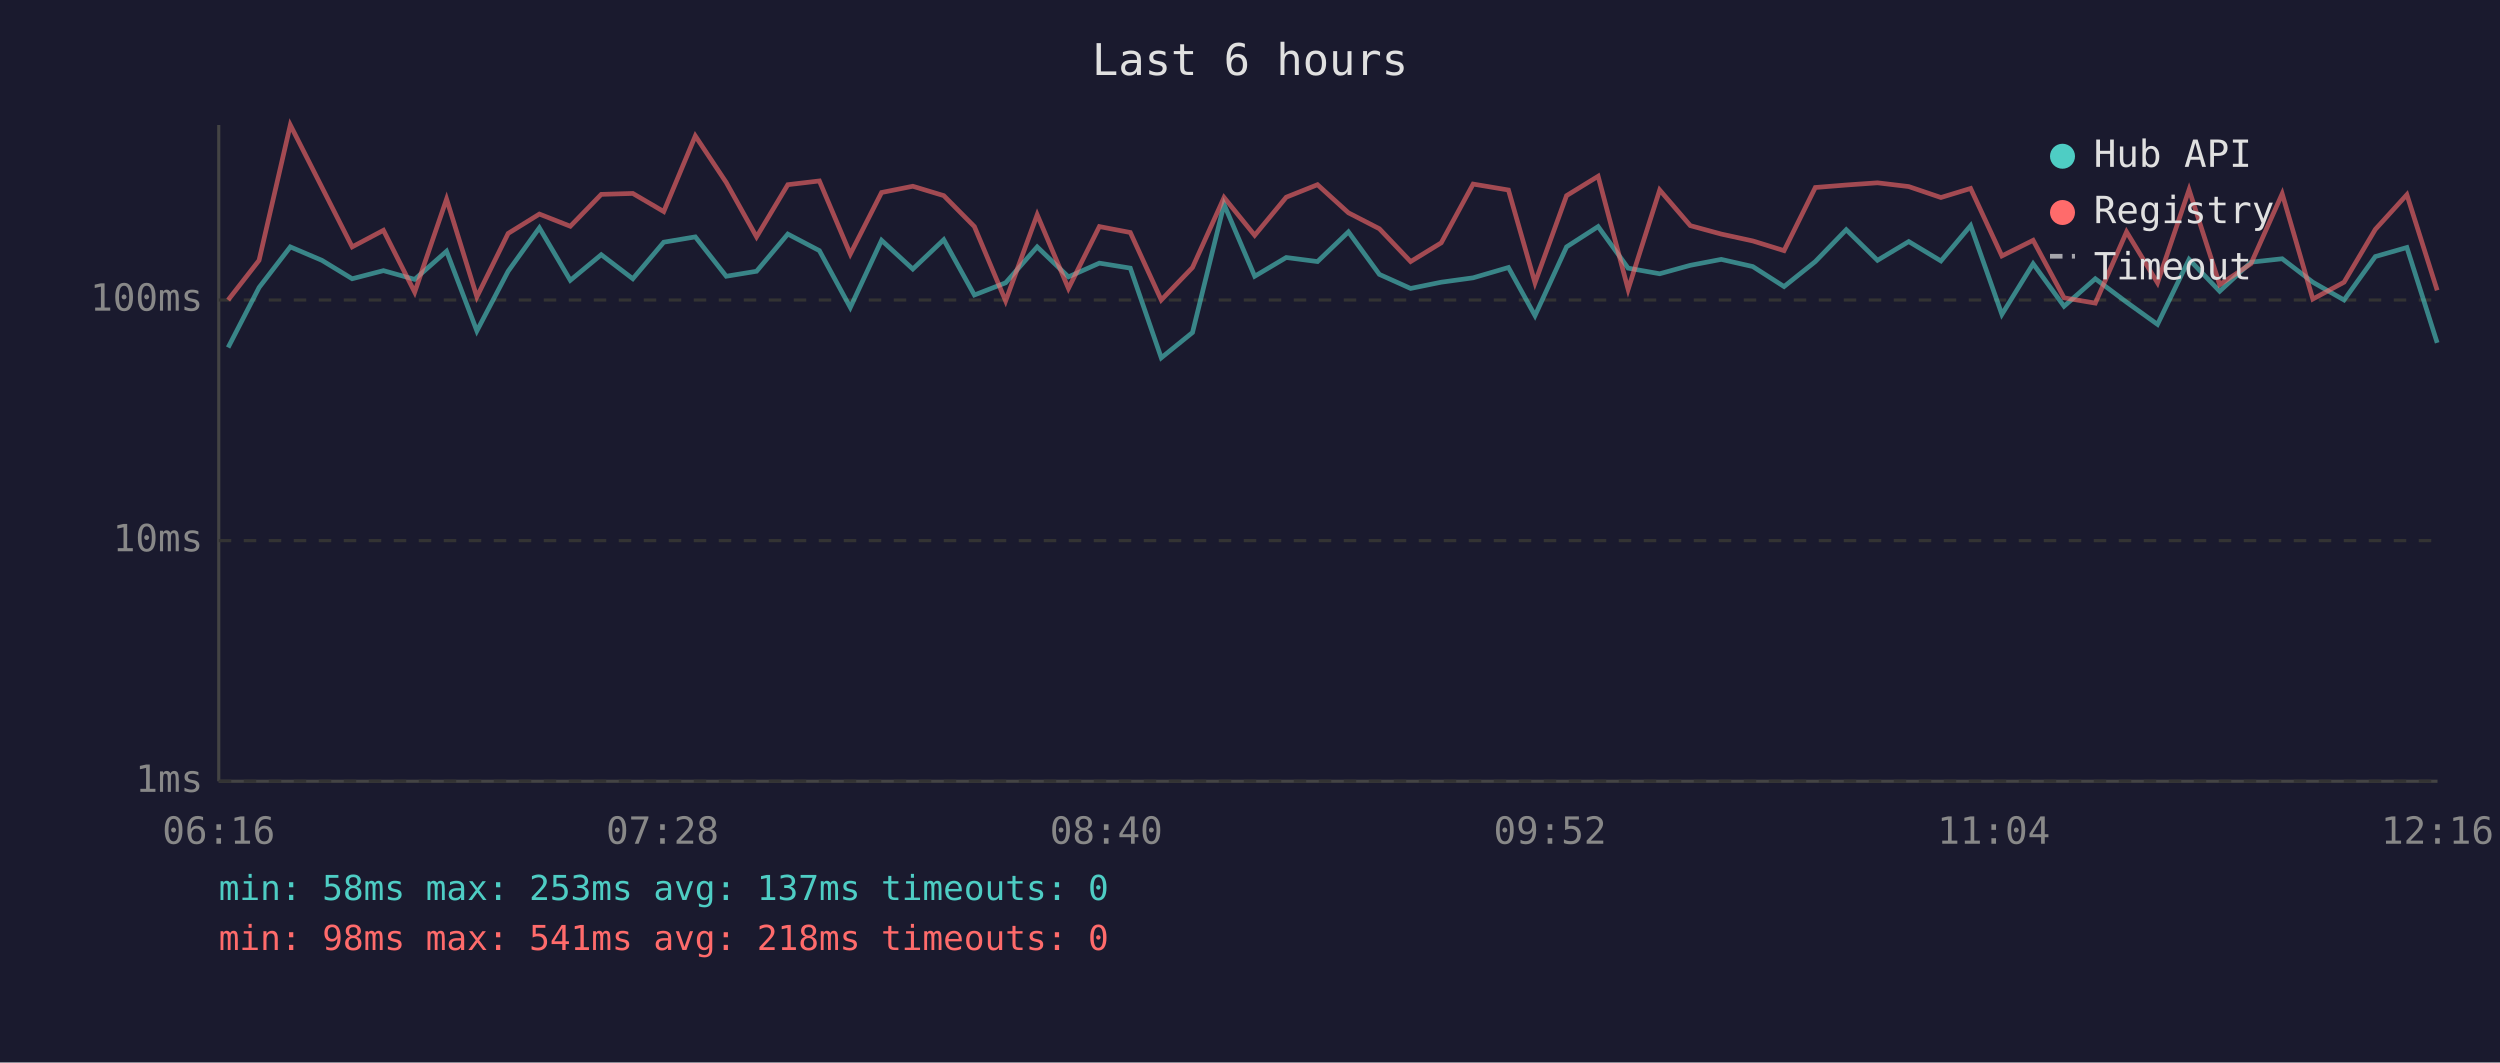
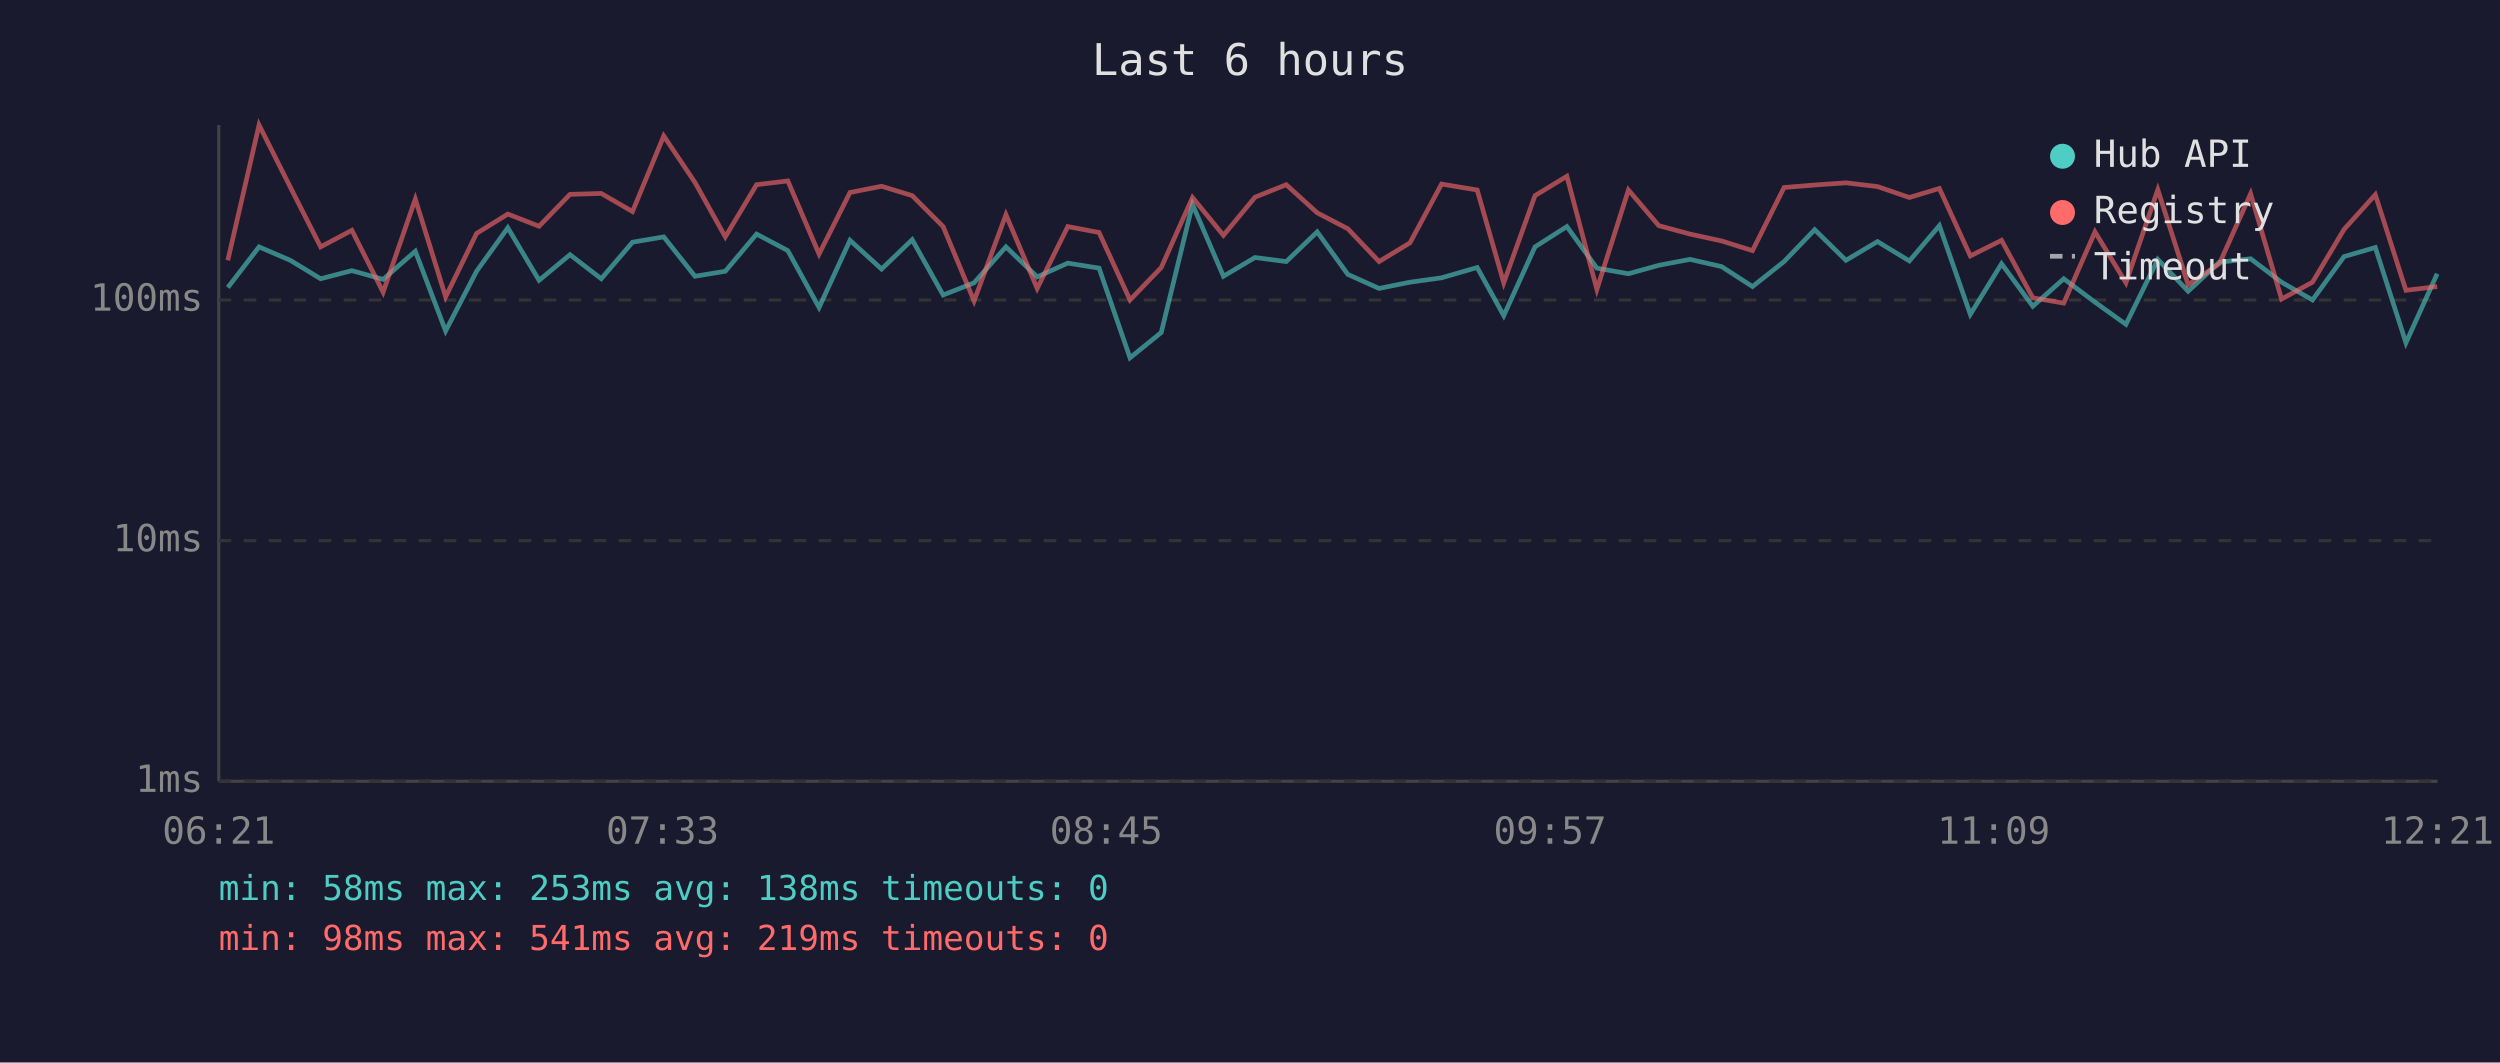
<svg xmlns="http://www.w3.org/2000/svg" viewBox="0 0 800 340" font-family="monospace" font-size="12">
  <rect width="800" height="340" fill="#1a1a2e" />
  <text x="400" y="24" fill="#e0e0e0" font-size="14" text-anchor="middle">Last 6 hours</text>
  <line x1="70" y1="40" x2="70" y2="250" stroke="#444" stroke-width="1" />
  <line x1="70" y1="250" x2="780" y2="250" stroke="#444" stroke-width="1" />
  <line x1="70" y1="250" x2="780" y2="250" stroke="#333" stroke-width="1" stroke-dasharray="4" />
  <text x="65" y="250" fill="#888" text-anchor="end" dominant-baseline="middle">1ms</text>
  <line x1="70" y1="173" x2="780" y2="173" stroke="#333" stroke-width="1" stroke-dasharray="4" />
  <text x="65" y="173" fill="#888" text-anchor="end" dominant-baseline="middle">10ms</text>
  <line x1="70" y1="96" x2="780" y2="96" stroke="#333" stroke-width="1" stroke-dasharray="4" />
  <text x="65" y="96" fill="#888" text-anchor="end" dominant-baseline="middle">100ms</text>
-   <text x="70" y="270" fill="#888" text-anchor="middle">06:16</text>
-   <text x="212" y="270" fill="#888" text-anchor="middle">07:28</text>
-   <text x="354" y="270" fill="#888" text-anchor="middle">08:40</text>
-   <text x="496" y="270" fill="#888" text-anchor="middle">09:52</text>
-   <text x="638" y="270" fill="#888" text-anchor="middle">11:04</text>
-   <text x="780" y="270" fill="#888" text-anchor="middle">12:16</text>
-   <polyline points="73.0,111.2 82.9,92.0 92.9,79.0 103.0,83.3 112.7,89.2 122.7,86.6 132.7,89.4 142.9,80.4 152.6,105.9 162.6,86.8 172.6,72.9 182.5,89.7 192.4,81.5 202.5,89.2 212.4,77.5 222.5,75.8 232.4,88.4 242.1,86.8 252.1,74.9 262.2,80.2 272.1,98.4 282.1,76.9 292.1,86.1 302.0,76.7 311.8,94.4 321.8,90.5 331.9,79.0 341.9,88.6 351.8,84.2 361.7,85.8 371.6,114.5 381.6,106.4 391.7,65.4 401.5,88.4 411.6,82.4 421.6,83.7 431.5,74.2 441.4,87.8 451.4,92.3 461.2,90.3 471.4,88.9 482.7,85.6 491.2,101.0 501.3,79.0 511.4,72.5 521.0,85.8 531.1,87.6 540.9,84.9 550.8,83.0 560.9,85.3 570.9,91.7 580.9,83.7 590.8,73.5 600.8,83.3 610.8,77.3 621.1,83.5 630.6,72.2 640.6,100.6 650.6,84.4 660.5,98.0 670.5,89.2 680.5,96.7 690.4,103.8 700.5,83.0 710.3,93.2 720.3,83.9 730.3,82.8 740.1,90.3 750.1,96.0 760.1,82.1 770.2,79.2 779.9,109.7" fill="none" stroke="#4ecdc4" stroke-width="1.5" opacity="0.6" />
-   <polyline points="73.0,96.0 82.9,83.3 92.9,40.0 103.0,59.9 112.7,79.0 122.7,73.7 132.7,93.5 142.9,63.7 152.6,95.0 162.6,74.7 172.6,68.5 182.5,72.4 192.4,62.2 202.5,61.9 212.4,67.7 222.5,43.5 232.4,58.4 242.1,75.8 252.1,59.1 262.2,57.9 272.1,81.3 282.1,61.6 292.1,59.6 302.0,62.6 311.8,72.5 321.8,96.3 331.9,68.7 341.9,92.3 351.8,72.5 361.7,74.4 371.6,96.0 381.6,85.6 391.7,63.2 401.5,75.3 411.6,63.1 421.6,59.1 431.5,68.1 441.4,73.2 451.4,83.7 461.2,77.7 471.4,58.9 482.7,60.8 491.2,90.5 501.3,62.6 511.4,56.4 521.0,92.6 531.1,60.8 540.9,72.2 550.8,74.9 560.9,77.1 570.9,80.2 580.9,60.0 590.8,59.2 600.8,58.5 610.8,59.7 621.1,63.2 630.6,60.3 640.6,81.9 650.6,76.9 660.5,95.3 670.5,97.0 680.5,74.2 690.4,90.5 700.5,60.7 710.3,91.1 720.3,84.4 730.3,62.0 740.1,95.7 750.1,90.3 760.1,73.4 770.2,62.3 779.9,92.9" fill="none" stroke="#ff6b6b" stroke-width="1.5" opacity="0.6" />
+   <text x="70" y="270" fill="#888" text-anchor="middle">06:21</text>
+   <text x="212" y="270" fill="#888" text-anchor="middle">07:33</text>
+   <text x="354" y="270" fill="#888" text-anchor="middle">08:45</text>
+   <text x="496" y="270" fill="#888" text-anchor="middle">09:57</text>
+   <text x="638" y="270" fill="#888" text-anchor="middle">11:09</text>
+   <text x="780" y="270" fill="#888" text-anchor="middle">12:21</text>
+   <polyline points="72.9,92.0 82.9,79.0 92.9,83.3 102.6,89.2 112.6,86.6 122.6,89.4 132.9,80.4 142.6,105.9 152.5,86.8 162.5,72.9 172.5,89.7 182.4,81.5 192.4,89.2 202.4,77.5 212.4,75.8 222.4,88.4 232.1,86.8 242.1,74.9 252.1,80.2 262.1,98.4 272.0,76.9 282.1,86.1 291.9,76.7 301.8,94.4 311.7,90.5 321.9,79.0 331.9,88.6 341.7,84.2 351.7,85.8 361.6,114.5 371.6,106.4 381.6,65.4 391.5,88.4 401.6,82.4 411.6,83.7 421.5,74.2 431.3,87.8 441.3,92.3 451.2,90.3 461.3,88.9 472.7,85.6 481.2,101.0 491.2,79.0 501.4,72.5 511.0,85.8 521.1,87.6 530.8,84.9 540.8,83.0 550.9,85.3 560.8,91.7 570.9,83.7 580.7,73.5 590.7,83.3 600.8,77.3 611.0,83.5 620.6,72.2 630.5,100.6 640.5,84.4 650.5,98.0 660.4,89.2 670.4,96.7 680.3,103.8 690.5,83.0 700.2,93.2 710.2,83.9 720.2,82.8 730.1,90.3 740.0,96.0 750.1,82.1 760.1,79.2 769.9,109.7 779.9,87.6" fill="none" stroke="#4ecdc4" stroke-width="1.5" opacity="0.6" />
+   <polyline points="72.9,83.3 82.9,40.0 92.9,59.9 102.6,79.0 112.6,73.7 122.6,93.5 132.9,63.7 142.6,95.0 152.5,74.7 162.5,68.5 172.5,72.4 182.4,62.2 192.4,61.9 202.4,67.7 212.4,43.5 222.4,58.4 232.1,75.8 242.1,59.1 252.1,57.9 262.1,81.3 272.0,61.6 282.1,59.6 291.9,62.6 301.8,72.5 311.7,96.3 321.9,68.7 331.9,92.3 341.7,72.5 351.7,74.4 361.6,96.0 371.6,85.6 381.6,63.2 391.5,75.3 401.6,63.1 411.6,59.1 421.5,68.1 431.3,73.2 441.3,83.7 451.2,77.7 461.3,58.9 472.7,60.8 481.2,90.5 491.2,62.6 501.4,56.4 511.0,92.6 521.1,60.8 530.8,72.2 540.8,74.9 550.9,77.1 560.8,80.2 570.9,60.0 580.7,59.2 590.7,58.5 600.8,59.7 611.0,63.2 620.6,60.3 630.5,81.9 640.5,76.9 650.5,95.3 660.4,97.0 670.4,74.2 680.3,90.5 690.5,60.7 700.2,91.1 710.2,84.4 720.2,62.0 730.1,95.7 740.0,90.3 750.1,73.4 760.1,62.3 769.9,92.9 779.9,91.7" fill="none" stroke="#ff6b6b" stroke-width="1.5" opacity="0.6" />
  <circle cx="660" cy="50" r="4" fill="#4ecdc4" />
  <text x="670" y="50" fill="#e0e0e0" dominant-baseline="middle">Hub API</text>
  <circle cx="660" cy="68" r="4" fill="#ff6b6b" />
  <text x="670" y="68" fill="#e0e0e0" dominant-baseline="middle">Registry</text>
  <line x1="656" y1="82" x2="664" y2="82" stroke="#e0e0e0" stroke-width="1.5" stroke-dasharray="4,3" opacity="0.7" />
  <text x="670" y="86" fill="#e0e0e0" dominant-baseline="middle">Timeout</text>
-   <text x="70" y="288" fill="#4ecdc4" font-size="11">min: 58ms  max: 253ms  avg: 137ms  timeouts: 0</text>
-   <text x="70" y="304" fill="#ff6b6b" font-size="11">min: 98ms  max: 541ms  avg: 218ms  timeouts: 0</text>
+   <text x="70" y="288" fill="#4ecdc4" font-size="11">min: 58ms  max: 253ms  avg: 138ms  timeouts: 0</text>
+   <text x="70" y="304" fill="#ff6b6b" font-size="11">min: 98ms  max: 541ms  avg: 219ms  timeouts: 0</text>
</svg>
